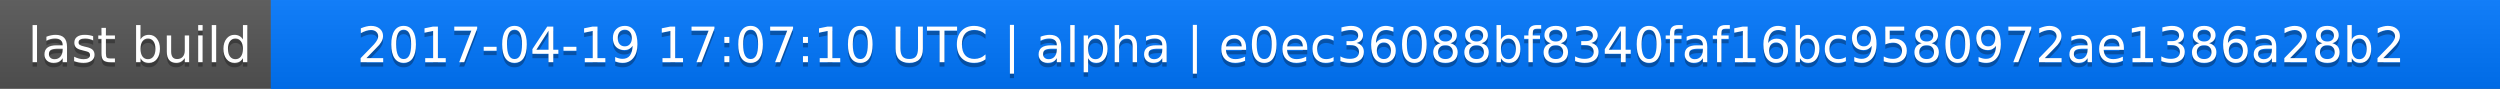
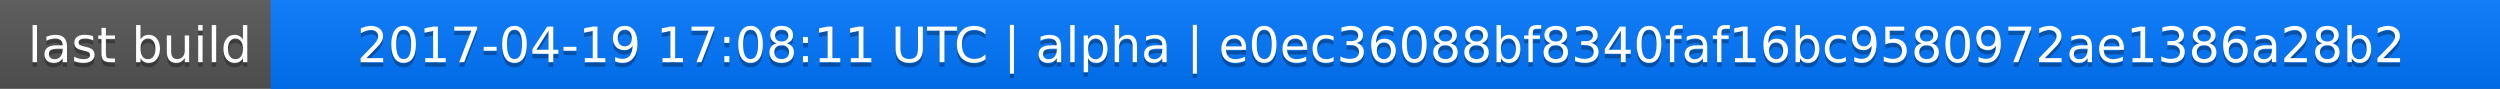
<svg xmlns="http://www.w3.org/2000/svg" width="563" height="20">
  <linearGradient id="a" x2="0" y2="100%">
    <stop offset="0" stop-color="#bbb" stop-opacity=".1" />
    <stop offset="1" stop-opacity=".1" />
  </linearGradient>
  <rect rx="0" width="563" height="20" fill="#555" />
  <rect rx="0" x="61" width="502" height="20" fill="#07f" />
  <path fill="#07f" d="M61 0h4v20h-4z" />
  <rect rx="0" width="563" height="20" fill="url(#a)" />
  <g fill="#fff" text-anchor="middle" font-family="DejaVu Sans,Verdana,Geneva,sans-serif" font-size="11">
    <text x="31.5" y="15" fill="#010101" fill-opacity=".3">last build</text>
    <text x="31.5" y="14">last build</text>
-     <text x="311" y="15" fill="#010101" fill-opacity=".3">2017-04-19 17:07:10 UTC | alpha | e0ec36088bf8340faf16bc9580972ae1386a28b2</text>
-     <text x="311" y="14">2017-04-19 17:07:10 UTC | alpha | e0ec36088bf8340faf16bc9580972ae1386a28b2</text>
+     <text x="311" y="15" fill="#010101" fill-opacity=".3">2017-04-19 17:08:11 UTC | alpha | e0ec36088bf8340faf16bc9580972ae1386a28b2</text>
+     <text x="311" y="14">2017-04-19 17:08:11 UTC | alpha | e0ec36088bf8340faf16bc9580972ae1386a28b2</text>
  </g>
</svg>
